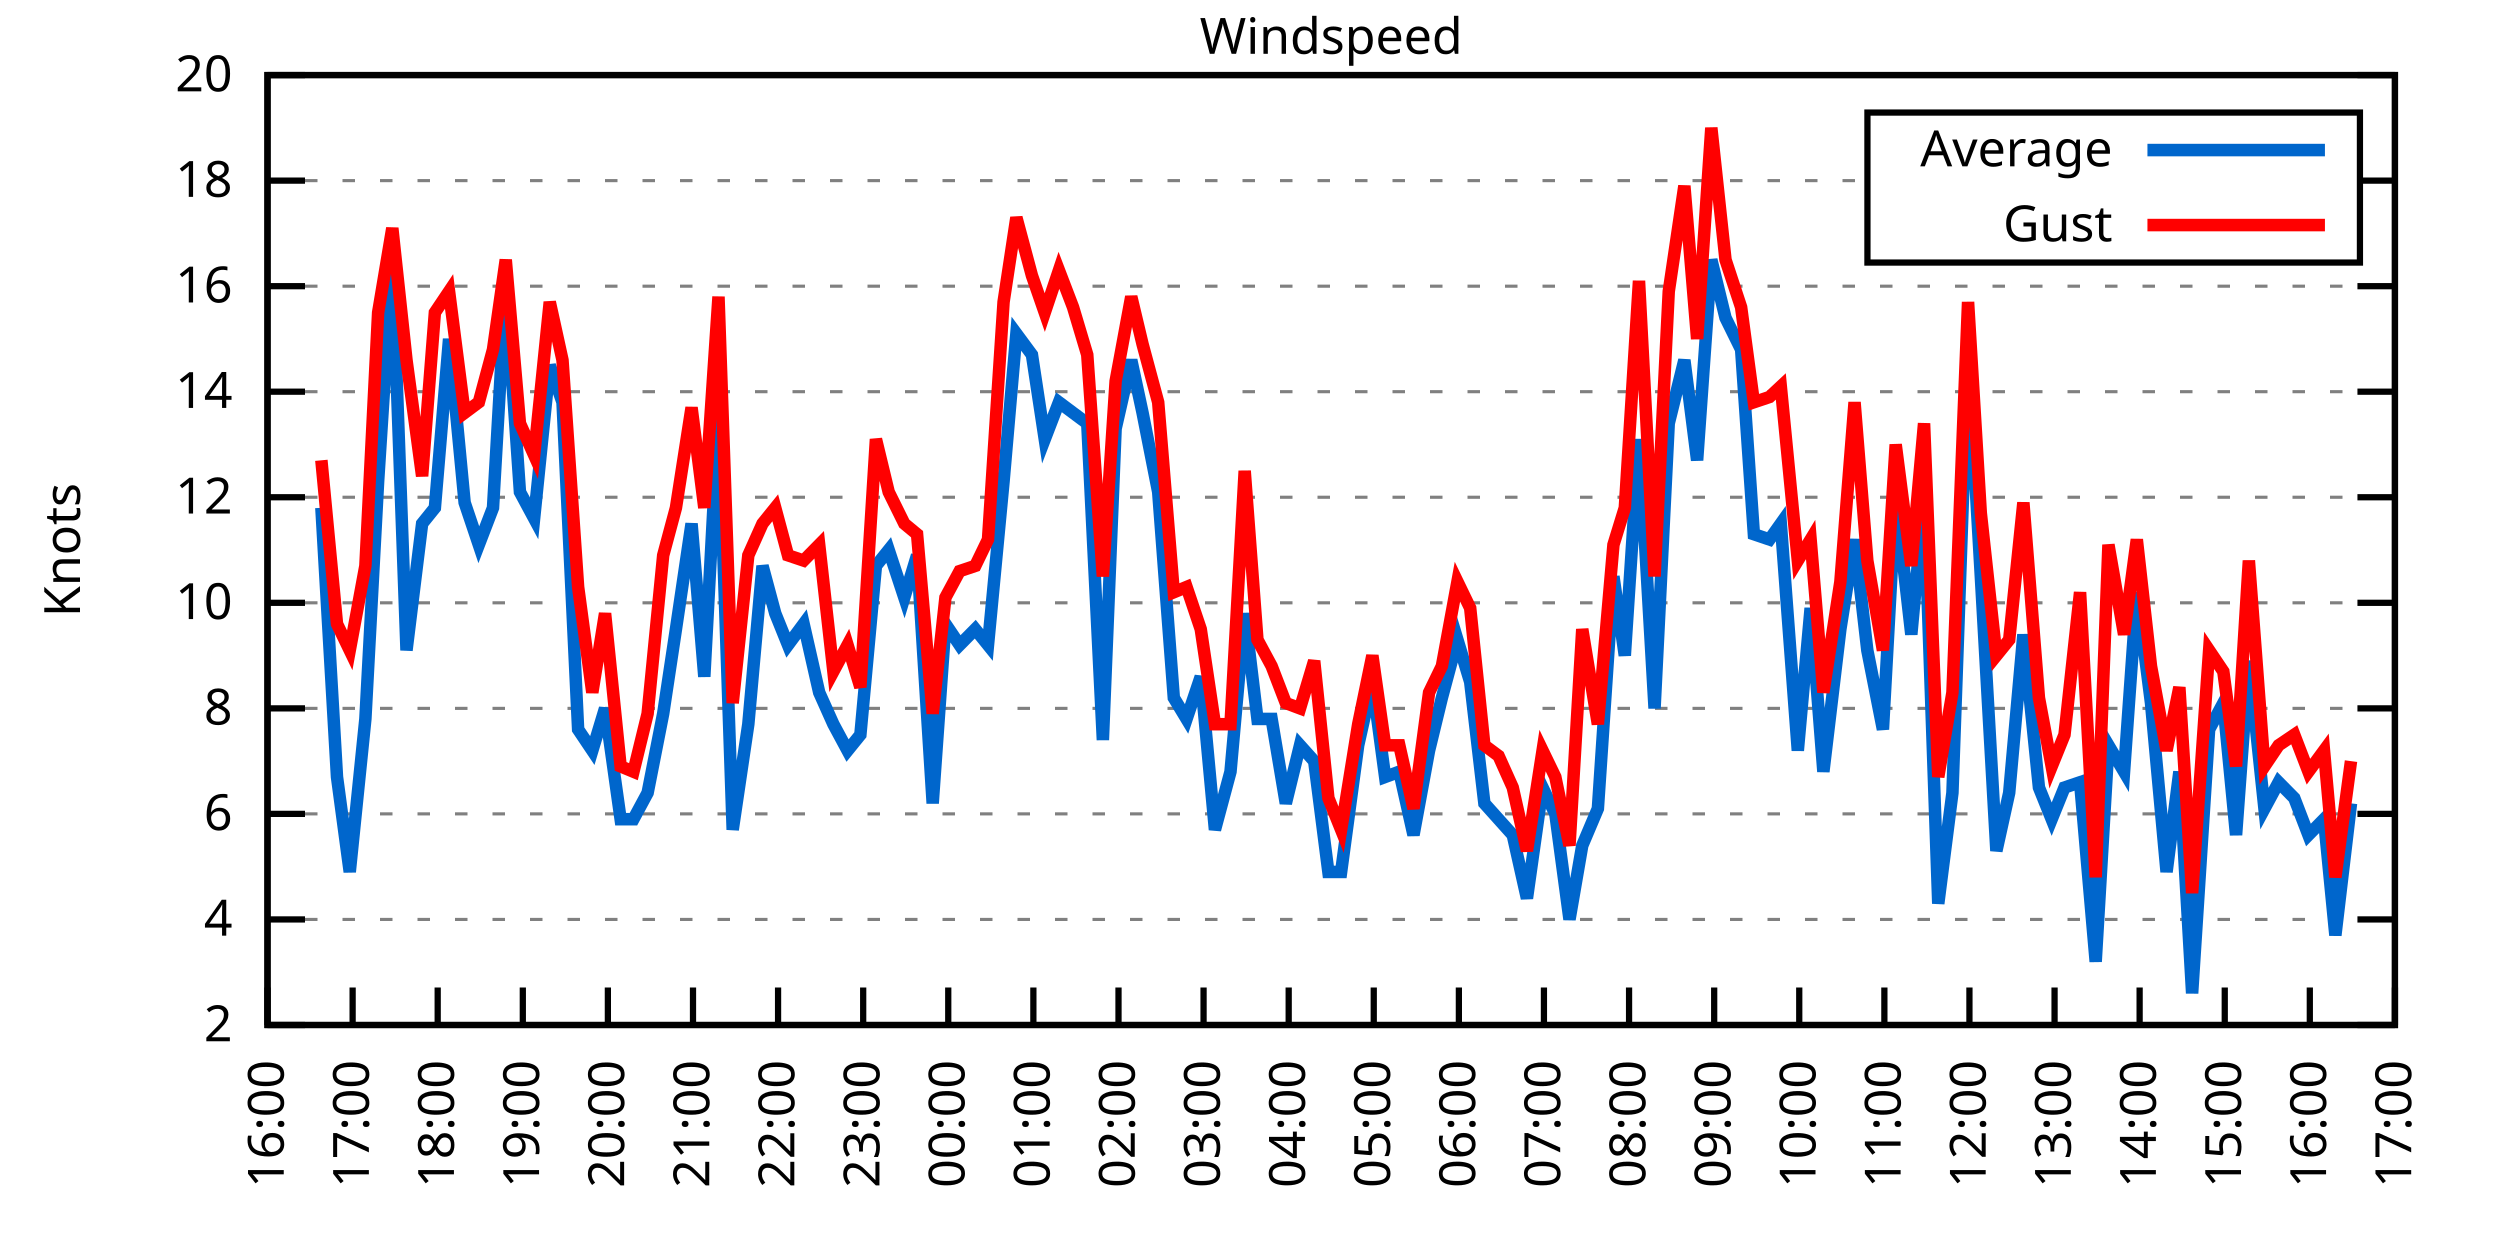
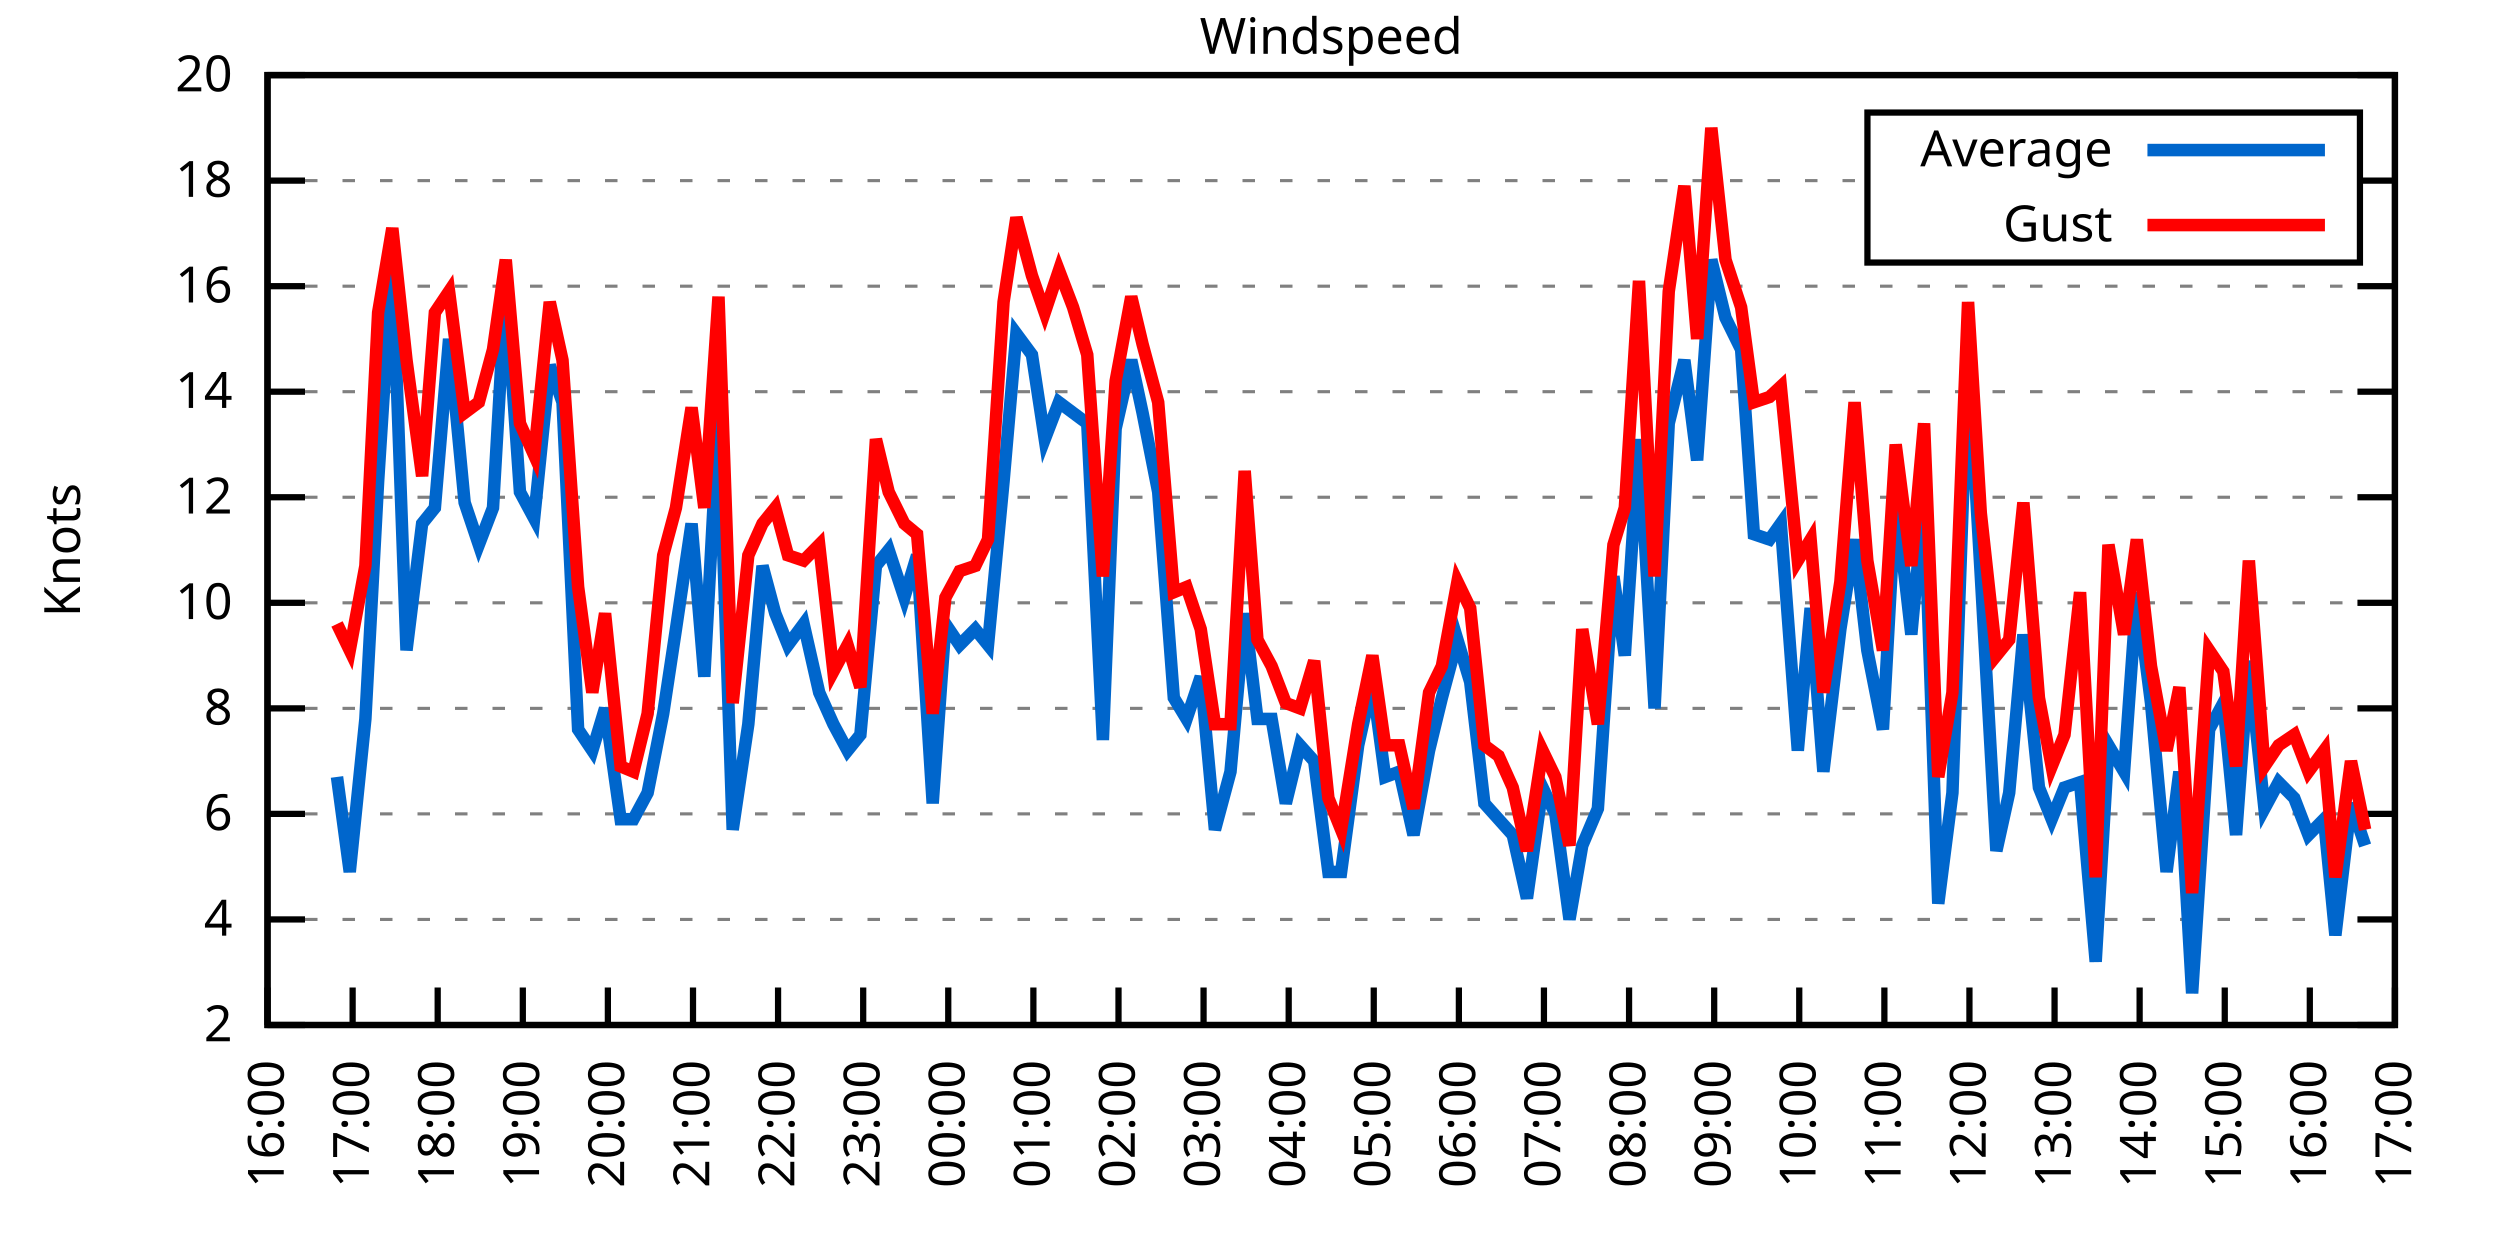
<svg xmlns="http://www.w3.org/2000/svg" xmlns:xlink="http://www.w3.org/1999/xlink" width="400" height="200" viewBox="0 0 400 200">
  <g id="gnuplot_canvas">
    <rect x="0" y="0" width="400" height="200" fill="none" />
    <defs>
      <circle id="gpDot" r="0.5" stroke-width="0.5" stroke="currentColor" />
      <path id="gpPt0" stroke-width="0.333" stroke="currentColor" d="M-1,0 h2 M0,-1 v2" />
      <path id="gpPt1" stroke-width="0.333" stroke="currentColor" d="M-1,-1 L1,1 M1,-1 L-1,1" />
      <path id="gpPt2" stroke-width="0.333" stroke="currentColor" d="M-1,0 L1,0 M0,-1 L0,1 M-1,-1 L1,1 M-1,1 L1,-1" />
      <rect id="gpPt3" stroke-width="0.333" stroke="currentColor" x="-1" y="-1" width="2" height="2" />
      <rect id="gpPt4" stroke-width="0.333" stroke="currentColor" fill="currentColor" x="-1" y="-1" width="2" height="2" />
      <circle id="gpPt5" stroke-width="0.333" stroke="currentColor" cx="0" cy="0" r="1" />
      <use xlink:href="#gpPt5" id="gpPt6" fill="currentColor" stroke="none" />
      <path id="gpPt7" stroke-width="0.333" stroke="currentColor" d="M0,-1.33 L-1.33,0.67 L1.33,0.67 z" />
      <use xlink:href="#gpPt7" id="gpPt8" fill="currentColor" stroke="none" />
      <use xlink:href="#gpPt7" id="gpPt9" stroke="currentColor" transform="rotate(180)" />
      <use xlink:href="#gpPt9" id="gpPt10" fill="currentColor" stroke="none" />
      <use xlink:href="#gpPt3" id="gpPt11" stroke="currentColor" transform="rotate(45)" />
      <use xlink:href="#gpPt11" id="gpPt12" fill="currentColor" stroke="none" />
      <path id="gpPt13" stroke-width="0.333" stroke="currentColor" d="M0,1.330 L1.265,0.411 L0.782,-1.067 L-0.782,-1.076 L-1.265,0.411 z" />
      <use xlink:href="#gpPt13" id="gpPt14" fill="currentColor" stroke="none" />
      <filter id="textbox" filterUnits="objectBoundingBox" x="0" y="0" height="1" width="1">
        <feFlood flood-color="white" flood-opacity="1" result="bgnd" />
        <feComposite in="SourceGraphic" in2="bgnd" operator="atop" />
      </filter>
      <filter id="greybox" filterUnits="objectBoundingBox" x="0" y="0" height="1" width="1">
        <feFlood flood-color="lightgrey" flood-opacity="1" result="grey" />
        <feComposite in="SourceGraphic" in2="grey" operator="atop" />
      </filter>
    </defs>
    <g fill="none" color="white" stroke="currentColor" stroke-width="1.00" stroke-linecap="butt" stroke-linejoin="miter">
</g>
    <g fill="none" color="black" stroke="currentColor" stroke-width="1.00" stroke-linecap="butt" stroke-linejoin="miter">
      <g stroke="none" shape-rendering="crispEdges">
        <polygon fill="rgb(255, 255, 255)" points="42.80,164.00 383.18,164.00 383.18,12.02 42.80,12.02 " />
      </g>
    </g>
    <g fill="none" color="black" stroke="currentColor" stroke-width="1.00" stroke-linecap="butt" stroke-linejoin="miter">
</g>
    <g fill="none" color="black" stroke="black" stroke-width="0.50" stroke-linecap="butt" stroke-linejoin="miter">
</g>
    <g fill="none" color="gray" stroke="currentColor" stroke-width="0.50" stroke-linecap="butt" stroke-linejoin="miter">
      <path stroke="gray" stroke-dasharray="2,4" class="gridline" d="M42.80,164.00 L383.19,164.00  " />
    </g>
    <g fill="none" color="gray" stroke="gray" stroke-width="1.00" stroke-linecap="butt" stroke-linejoin="miter">
</g>
    <g fill="none" color="black" stroke="currentColor" stroke-width="1.00" stroke-linecap="butt" stroke-linejoin="miter">
      <path stroke="black" d="M42.80,164.00 L48.80,164.00 M383.19,164.00 L377.19,164.00  " />
      <g transform="translate(37.20,166.60)" stroke="none" fill="black" font-family="Sans" font-size="8.00" text-anchor="end">
        <text>
          <tspan font-family="Sans"> 2</tspan>
        </text>
      </g>
    </g>
    <g fill="none" color="black" stroke="currentColor" stroke-width="1.00" stroke-linecap="butt" stroke-linejoin="miter">
</g>
    <g fill="none" color="black" stroke="black" stroke-width="0.50" stroke-linecap="butt" stroke-linejoin="miter">
</g>
    <g fill="none" color="gray" stroke="currentColor" stroke-width="0.50" stroke-linecap="butt" stroke-linejoin="miter">
      <path stroke="gray" stroke-dasharray="2,4" class="gridline" d="M42.80,147.11 L383.19,147.11  " />
    </g>
    <g fill="none" color="gray" stroke="gray" stroke-width="1.00" stroke-linecap="butt" stroke-linejoin="miter">
</g>
    <g fill="none" color="black" stroke="currentColor" stroke-width="1.00" stroke-linecap="butt" stroke-linejoin="miter">
      <path stroke="black" d="M42.80,147.11 L48.80,147.11 M383.19,147.11 L377.19,147.11  " />
      <g transform="translate(37.20,149.71)" stroke="none" fill="black" font-family="Sans" font-size="8.00" text-anchor="end">
        <text>
          <tspan font-family="Sans"> 4</tspan>
        </text>
      </g>
    </g>
    <g fill="none" color="black" stroke="currentColor" stroke-width="1.00" stroke-linecap="butt" stroke-linejoin="miter">
</g>
    <g fill="none" color="black" stroke="black" stroke-width="0.50" stroke-linecap="butt" stroke-linejoin="miter">
</g>
    <g fill="none" color="gray" stroke="currentColor" stroke-width="0.50" stroke-linecap="butt" stroke-linejoin="miter">
      <path stroke="gray" stroke-dasharray="2,4" class="gridline" d="M42.80,130.22 L383.19,130.22  " />
    </g>
    <g fill="none" color="gray" stroke="gray" stroke-width="1.00" stroke-linecap="butt" stroke-linejoin="miter">
</g>
    <g fill="none" color="black" stroke="currentColor" stroke-width="1.00" stroke-linecap="butt" stroke-linejoin="miter">
      <path stroke="black" d="M42.80,130.22 L48.80,130.22 M383.19,130.22 L377.19,130.22  " />
      <g transform="translate(37.20,132.82)" stroke="none" fill="black" font-family="Sans" font-size="8.00" text-anchor="end">
        <text>
          <tspan font-family="Sans"> 6</tspan>
        </text>
      </g>
    </g>
    <g fill="none" color="black" stroke="currentColor" stroke-width="1.00" stroke-linecap="butt" stroke-linejoin="miter">
</g>
    <g fill="none" color="black" stroke="black" stroke-width="0.50" stroke-linecap="butt" stroke-linejoin="miter">
</g>
    <g fill="none" color="gray" stroke="currentColor" stroke-width="0.50" stroke-linecap="butt" stroke-linejoin="miter">
      <path stroke="gray" stroke-dasharray="2,4" class="gridline" d="M42.80,113.34 L383.19,113.34  " />
    </g>
    <g fill="none" color="gray" stroke="gray" stroke-width="1.00" stroke-linecap="butt" stroke-linejoin="miter">
</g>
    <g fill="none" color="black" stroke="currentColor" stroke-width="1.00" stroke-linecap="butt" stroke-linejoin="miter">
      <path stroke="black" d="M42.80,113.34 L48.80,113.34 M383.19,113.34 L377.19,113.34  " />
      <g transform="translate(37.20,115.94)" stroke="none" fill="black" font-family="Sans" font-size="8.00" text-anchor="end">
        <text>
          <tspan font-family="Sans"> 8</tspan>
        </text>
      </g>
    </g>
    <g fill="none" color="black" stroke="currentColor" stroke-width="1.00" stroke-linecap="butt" stroke-linejoin="miter">
</g>
    <g fill="none" color="black" stroke="black" stroke-width="0.50" stroke-linecap="butt" stroke-linejoin="miter">
</g>
    <g fill="none" color="gray" stroke="currentColor" stroke-width="0.50" stroke-linecap="butt" stroke-linejoin="miter">
      <path stroke="gray" stroke-dasharray="2,4" class="gridline" d="M42.80,96.45 L383.19,96.45  " />
    </g>
    <g fill="none" color="gray" stroke="gray" stroke-width="1.00" stroke-linecap="butt" stroke-linejoin="miter">
</g>
    <g fill="none" color="black" stroke="currentColor" stroke-width="1.00" stroke-linecap="butt" stroke-linejoin="miter">
      <path stroke="black" d="M42.80,96.45 L48.80,96.45 M383.19,96.45 L377.19,96.45  " />
      <g transform="translate(37.20,99.05)" stroke="none" fill="black" font-family="Sans" font-size="8.00" text-anchor="end">
        <text>
          <tspan font-family="Sans"> 10</tspan>
        </text>
      </g>
    </g>
    <g fill="none" color="black" stroke="currentColor" stroke-width="1.00" stroke-linecap="butt" stroke-linejoin="miter">
</g>
    <g fill="none" color="black" stroke="black" stroke-width="0.50" stroke-linecap="butt" stroke-linejoin="miter">
</g>
    <g fill="none" color="gray" stroke="currentColor" stroke-width="0.50" stroke-linecap="butt" stroke-linejoin="miter">
      <path stroke="gray" stroke-dasharray="2,4" class="gridline" d="M42.80,79.56 L383.19,79.56  " />
    </g>
    <g fill="none" color="gray" stroke="gray" stroke-width="1.00" stroke-linecap="butt" stroke-linejoin="miter">
</g>
    <g fill="none" color="black" stroke="currentColor" stroke-width="1.00" stroke-linecap="butt" stroke-linejoin="miter">
      <path stroke="black" d="M42.80,79.56 L48.80,79.56 M383.19,79.56 L377.19,79.56  " />
      <g transform="translate(37.20,82.16)" stroke="none" fill="black" font-family="Sans" font-size="8.00" text-anchor="end">
        <text>
          <tspan font-family="Sans"> 12</tspan>
        </text>
      </g>
    </g>
    <g fill="none" color="black" stroke="currentColor" stroke-width="1.00" stroke-linecap="butt" stroke-linejoin="miter">
</g>
    <g fill="none" color="black" stroke="black" stroke-width="0.50" stroke-linecap="butt" stroke-linejoin="miter">
</g>
    <g fill="none" color="gray" stroke="currentColor" stroke-width="0.50" stroke-linecap="butt" stroke-linejoin="miter">
      <path stroke="gray" stroke-dasharray="2,4" class="gridline" d="M42.80,62.67 L383.19,62.67  " />
    </g>
    <g fill="none" color="gray" stroke="gray" stroke-width="1.00" stroke-linecap="butt" stroke-linejoin="miter">
</g>
    <g fill="none" color="black" stroke="currentColor" stroke-width="1.00" stroke-linecap="butt" stroke-linejoin="miter">
      <path stroke="black" d="M42.80,62.67 L48.80,62.67 M383.19,62.67 L377.19,62.67  " />
      <g transform="translate(37.20,65.27)" stroke="none" fill="black" font-family="Sans" font-size="8.00" text-anchor="end">
        <text>
          <tspan font-family="Sans"> 14</tspan>
        </text>
      </g>
    </g>
    <g fill="none" color="black" stroke="currentColor" stroke-width="1.00" stroke-linecap="butt" stroke-linejoin="miter">
</g>
    <g fill="none" color="black" stroke="black" stroke-width="0.50" stroke-linecap="butt" stroke-linejoin="miter">
</g>
    <g fill="none" color="gray" stroke="currentColor" stroke-width="0.50" stroke-linecap="butt" stroke-linejoin="miter">
      <path stroke="gray" stroke-dasharray="2,4" class="gridline" d="M42.80,45.79 L383.19,45.79  " />
    </g>
    <g fill="none" color="gray" stroke="gray" stroke-width="1.00" stroke-linecap="butt" stroke-linejoin="miter">
</g>
    <g fill="none" color="black" stroke="currentColor" stroke-width="1.00" stroke-linecap="butt" stroke-linejoin="miter">
      <path stroke="black" d="M42.80,45.79 L48.80,45.79 M383.19,45.79 L377.19,45.79  " />
      <g transform="translate(37.20,48.39)" stroke="none" fill="black" font-family="Sans" font-size="8.00" text-anchor="end">
        <text>
          <tspan font-family="Sans"> 16</tspan>
        </text>
      </g>
    </g>
    <g fill="none" color="black" stroke="currentColor" stroke-width="1.00" stroke-linecap="butt" stroke-linejoin="miter">
</g>
    <g fill="none" color="black" stroke="black" stroke-width="0.50" stroke-linecap="butt" stroke-linejoin="miter">
</g>
    <g fill="none" color="gray" stroke="currentColor" stroke-width="0.50" stroke-linecap="butt" stroke-linejoin="miter">
      <path stroke="gray" stroke-dasharray="2,4" class="gridline" d="M42.80,28.90 L298.79,28.90 M377.59,28.90 L383.19,28.90  " />
    </g>
    <g fill="none" color="gray" stroke="gray" stroke-width="1.00" stroke-linecap="butt" stroke-linejoin="miter">
</g>
    <g fill="none" color="black" stroke="currentColor" stroke-width="1.00" stroke-linecap="butt" stroke-linejoin="miter">
      <path stroke="black" d="M42.80,28.90 L48.80,28.90 M383.19,28.90 L377.19,28.90  " />
      <g transform="translate(37.20,31.50)" stroke="none" fill="black" font-family="Sans" font-size="8.00" text-anchor="end">
        <text>
          <tspan font-family="Sans"> 18</tspan>
        </text>
      </g>
    </g>
    <g fill="none" color="black" stroke="currentColor" stroke-width="1.00" stroke-linecap="butt" stroke-linejoin="miter">
</g>
    <g fill="none" color="black" stroke="black" stroke-width="0.50" stroke-linecap="butt" stroke-linejoin="miter">
</g>
    <g fill="none" color="gray" stroke="currentColor" stroke-width="0.50" stroke-linecap="butt" stroke-linejoin="miter">
      <path stroke="gray" stroke-dasharray="2,4" class="gridline" d="M42.80,12.01 L383.19,12.01  " />
    </g>
    <g fill="none" color="gray" stroke="gray" stroke-width="1.00" stroke-linecap="butt" stroke-linejoin="miter">
</g>
    <g fill="none" color="black" stroke="currentColor" stroke-width="1.00" stroke-linecap="butt" stroke-linejoin="miter">
      <path stroke="black" d="M42.80,12.01 L48.80,12.01 M383.19,12.01 L377.19,12.01  " />
      <g transform="translate(37.20,14.61)" stroke="none" fill="black" font-family="Sans" font-size="8.00" text-anchor="end">
        <text>
          <tspan font-family="Sans"> 20</tspan>
        </text>
      </g>
    </g>
    <g fill="none" color="black" stroke="currentColor" stroke-width="1.00" stroke-linecap="butt" stroke-linejoin="miter">
      <path stroke="black" d="M42.80,164.00 L42.80,158.00  " />
      <g transform="translate(45.40,169.60) rotate(270.00)" stroke="none" fill="black" font-family="Sans" font-size="8.00" text-anchor="end">
        <text>
          <tspan font-family="Sans">16:00</tspan>
        </text>
      </g>
    </g>
    <g fill="none" color="black" stroke="currentColor" stroke-width="1.00" stroke-linecap="butt" stroke-linejoin="miter">
      <path stroke="black" d="M56.42,164.00 L56.42,158.00  " />
      <g transform="translate(59.02,169.60) rotate(270.00)" stroke="none" fill="black" font-family="Sans" font-size="8.00" text-anchor="end">
        <text>
          <tspan font-family="Sans">17:00</tspan>
        </text>
      </g>
    </g>
    <g fill="none" color="black" stroke="currentColor" stroke-width="1.00" stroke-linecap="butt" stroke-linejoin="miter">
      <path stroke="black" d="M70.03,164.00 L70.03,158.00  " />
      <g transform="translate(72.63,169.60) rotate(270.00)" stroke="none" fill="black" font-family="Sans" font-size="8.00" text-anchor="end">
        <text>
          <tspan font-family="Sans">18:00</tspan>
        </text>
      </g>
    </g>
    <g fill="none" color="black" stroke="currentColor" stroke-width="1.00" stroke-linecap="butt" stroke-linejoin="miter">
      <path stroke="black" d="M83.65,164.00 L83.65,158.00  " />
      <g transform="translate(86.25,169.60) rotate(270.00)" stroke="none" fill="black" font-family="Sans" font-size="8.00" text-anchor="end">
        <text>
          <tspan font-family="Sans">19:00</tspan>
        </text>
      </g>
    </g>
    <g fill="none" color="black" stroke="currentColor" stroke-width="1.00" stroke-linecap="butt" stroke-linejoin="miter">
      <path stroke="black" d="M97.26,164.00 L97.26,158.00  " />
      <g transform="translate(99.86,169.60) rotate(270.00)" stroke="none" fill="black" font-family="Sans" font-size="8.00" text-anchor="end">
        <text>
          <tspan font-family="Sans">20:00</tspan>
        </text>
      </g>
    </g>
    <g fill="none" color="black" stroke="currentColor" stroke-width="1.00" stroke-linecap="butt" stroke-linejoin="miter">
      <path stroke="black" d="M110.88,164.00 L110.88,158.00  " />
      <g transform="translate(113.48,169.60) rotate(270.00)" stroke="none" fill="black" font-family="Sans" font-size="8.00" text-anchor="end">
        <text>
          <tspan font-family="Sans">21:00</tspan>
        </text>
      </g>
    </g>
    <g fill="none" color="black" stroke="currentColor" stroke-width="1.00" stroke-linecap="butt" stroke-linejoin="miter">
      <path stroke="black" d="M124.49,164.00 L124.49,158.00  " />
      <g transform="translate(127.09,169.60) rotate(270.00)" stroke="none" fill="black" font-family="Sans" font-size="8.00" text-anchor="end">
        <text>
          <tspan font-family="Sans">22:00</tspan>
        </text>
      </g>
    </g>
    <g fill="none" color="black" stroke="currentColor" stroke-width="1.00" stroke-linecap="butt" stroke-linejoin="miter">
      <path stroke="black" d="M138.11,164.00 L138.11,158.00  " />
      <g transform="translate(140.71,169.60) rotate(270.00)" stroke="none" fill="black" font-family="Sans" font-size="8.00" text-anchor="end">
        <text>
          <tspan font-family="Sans">23:00</tspan>
        </text>
      </g>
    </g>
    <g fill="none" color="black" stroke="currentColor" stroke-width="1.00" stroke-linecap="butt" stroke-linejoin="miter">
      <path stroke="black" d="M151.72,164.00 L151.72,158.00  " />
      <g transform="translate(154.32,169.60) rotate(270.00)" stroke="none" fill="black" font-family="Sans" font-size="8.00" text-anchor="end">
        <text>
          <tspan font-family="Sans">00:00</tspan>
        </text>
      </g>
    </g>
    <g fill="none" color="black" stroke="currentColor" stroke-width="1.00" stroke-linecap="butt" stroke-linejoin="miter">
      <path stroke="black" d="M165.34,164.00 L165.34,158.00  " />
      <g transform="translate(167.94,169.60) rotate(270.00)" stroke="none" fill="black" font-family="Sans" font-size="8.00" text-anchor="end">
        <text>
          <tspan font-family="Sans">01:00</tspan>
        </text>
      </g>
    </g>
    <g fill="none" color="black" stroke="currentColor" stroke-width="1.00" stroke-linecap="butt" stroke-linejoin="miter">
      <path stroke="black" d="M178.96,164.00 L178.96,158.00  " />
      <g transform="translate(181.56,169.60) rotate(270.00)" stroke="none" fill="black" font-family="Sans" font-size="8.00" text-anchor="end">
        <text>
          <tspan font-family="Sans">02:00</tspan>
        </text>
      </g>
    </g>
    <g fill="none" color="black" stroke="currentColor" stroke-width="1.00" stroke-linecap="butt" stroke-linejoin="miter">
      <path stroke="black" d="M192.57,164.00 L192.57,158.00  " />
      <g transform="translate(195.17,169.60) rotate(270.00)" stroke="none" fill="black" font-family="Sans" font-size="8.00" text-anchor="end">
        <text>
          <tspan font-family="Sans">03:00</tspan>
        </text>
      </g>
    </g>
    <g fill="none" color="black" stroke="currentColor" stroke-width="1.00" stroke-linecap="butt" stroke-linejoin="miter">
      <path stroke="black" d="M206.19,164.00 L206.19,158.00  " />
      <g transform="translate(208.79,169.60) rotate(270.00)" stroke="none" fill="black" font-family="Sans" font-size="8.00" text-anchor="end">
        <text>
          <tspan font-family="Sans">04:00</tspan>
        </text>
      </g>
    </g>
    <g fill="none" color="black" stroke="currentColor" stroke-width="1.00" stroke-linecap="butt" stroke-linejoin="miter">
      <path stroke="black" d="M219.80,164.00 L219.80,158.00  " />
      <g transform="translate(222.40,169.60) rotate(270.00)" stroke="none" fill="black" font-family="Sans" font-size="8.00" text-anchor="end">
        <text>
          <tspan font-family="Sans">05:00</tspan>
        </text>
      </g>
    </g>
    <g fill="none" color="black" stroke="currentColor" stroke-width="1.00" stroke-linecap="butt" stroke-linejoin="miter">
      <path stroke="black" d="M233.42,164.00 L233.42,158.00  " />
      <g transform="translate(236.02,169.60) rotate(270.00)" stroke="none" fill="black" font-family="Sans" font-size="8.00" text-anchor="end">
        <text>
          <tspan font-family="Sans">06:00</tspan>
        </text>
      </g>
    </g>
    <g fill="none" color="black" stroke="currentColor" stroke-width="1.00" stroke-linecap="butt" stroke-linejoin="miter">
      <path stroke="black" d="M247.03,164.00 L247.03,158.00  " />
      <g transform="translate(249.63,169.60) rotate(270.00)" stroke="none" fill="black" font-family="Sans" font-size="8.00" text-anchor="end">
        <text>
          <tspan font-family="Sans">07:00</tspan>
        </text>
      </g>
    </g>
    <g fill="none" color="black" stroke="currentColor" stroke-width="1.00" stroke-linecap="butt" stroke-linejoin="miter">
      <path stroke="black" d="M260.65,164.00 L260.65,158.00  " />
      <g transform="translate(263.25,169.60) rotate(270.00)" stroke="none" fill="black" font-family="Sans" font-size="8.00" text-anchor="end">
        <text>
          <tspan font-family="Sans">08:00</tspan>
        </text>
      </g>
    </g>
    <g fill="none" color="black" stroke="currentColor" stroke-width="1.00" stroke-linecap="butt" stroke-linejoin="miter">
      <path stroke="black" d="M274.27,164.00 L274.27,158.00  " />
      <g transform="translate(276.87,169.60) rotate(270.00)" stroke="none" fill="black" font-family="Sans" font-size="8.00" text-anchor="end">
        <text>
          <tspan font-family="Sans">09:00</tspan>
        </text>
      </g>
    </g>
    <g fill="none" color="black" stroke="currentColor" stroke-width="1.00" stroke-linecap="butt" stroke-linejoin="miter">
      <path stroke="black" d="M287.88,164.00 L287.88,158.00  " />
      <g transform="translate(290.48,169.60) rotate(270.00)" stroke="none" fill="black" font-family="Sans" font-size="8.00" text-anchor="end">
        <text>
          <tspan font-family="Sans">10:00</tspan>
        </text>
      </g>
    </g>
    <g fill="none" color="black" stroke="currentColor" stroke-width="1.00" stroke-linecap="butt" stroke-linejoin="miter">
      <path stroke="black" d="M301.50,164.00 L301.50,158.00  " />
      <g transform="translate(304.10,169.60) rotate(270.00)" stroke="none" fill="black" font-family="Sans" font-size="8.00" text-anchor="end">
        <text>
          <tspan font-family="Sans">11:00</tspan>
        </text>
      </g>
    </g>
    <g fill="none" color="black" stroke="currentColor" stroke-width="1.00" stroke-linecap="butt" stroke-linejoin="miter">
      <path stroke="black" d="M315.11,164.00 L315.11,158.00  " />
      <g transform="translate(317.71,169.60) rotate(270.00)" stroke="none" fill="black" font-family="Sans" font-size="8.00" text-anchor="end">
        <text>
          <tspan font-family="Sans">12:00</tspan>
        </text>
      </g>
    </g>
    <g fill="none" color="black" stroke="currentColor" stroke-width="1.00" stroke-linecap="butt" stroke-linejoin="miter">
      <path stroke="black" d="M328.73,164.00 L328.73,158.00  " />
      <g transform="translate(331.33,169.60) rotate(270.00)" stroke="none" fill="black" font-family="Sans" font-size="8.00" text-anchor="end">
        <text>
          <tspan font-family="Sans">13:00</tspan>
        </text>
      </g>
    </g>
    <g fill="none" color="black" stroke="currentColor" stroke-width="1.00" stroke-linecap="butt" stroke-linejoin="miter">
      <path stroke="black" d="M342.34,164.00 L342.34,158.00  " />
      <g transform="translate(344.94,169.60) rotate(270.00)" stroke="none" fill="black" font-family="Sans" font-size="8.00" text-anchor="end">
        <text>
          <tspan font-family="Sans">14:00</tspan>
        </text>
      </g>
    </g>
    <g fill="none" color="black" stroke="currentColor" stroke-width="1.00" stroke-linecap="butt" stroke-linejoin="miter">
      <path stroke="black" d="M355.96,164.00 L355.96,158.00  " />
      <g transform="translate(358.56,169.60) rotate(270.00)" stroke="none" fill="black" font-family="Sans" font-size="8.00" text-anchor="end">
        <text>
          <tspan font-family="Sans">15:00</tspan>
        </text>
      </g>
    </g>
    <g fill="none" color="black" stroke="currentColor" stroke-width="1.00" stroke-linecap="butt" stroke-linejoin="miter">
      <path stroke="black" d="M369.57,164.00 L369.57,158.00  " />
      <g transform="translate(372.17,169.60) rotate(270.00)" stroke="none" fill="black" font-family="Sans" font-size="8.00" text-anchor="end">
        <text>
          <tspan font-family="Sans">16:00</tspan>
        </text>
      </g>
    </g>
    <g fill="none" color="black" stroke="currentColor" stroke-width="1.00" stroke-linecap="butt" stroke-linejoin="miter">
      <path stroke="black" d="M383.19,164.00 L383.19,158.00  " />
      <g transform="translate(385.79,169.60) rotate(270.00)" stroke="none" fill="black" font-family="Sans" font-size="8.00" text-anchor="end">
        <text>
          <tspan font-family="Sans">17:00</tspan>
        </text>
      </g>
    </g>
    <g fill="none" color="black" stroke="currentColor" stroke-width="1.00" stroke-linecap="butt" stroke-linejoin="miter">
</g>
    <g fill="none" color="black" stroke="currentColor" stroke-width="1.00" stroke-linecap="butt" stroke-linejoin="miter">
      <path stroke="black" d="M42.80,12.01 L42.80,164.00 L383.19,164.00 L383.19,12.01 L42.80,12.01 Z  " />
    </g>
    <g fill="none" color="black" stroke="currentColor" stroke-width="1.00" stroke-linecap="butt" stroke-linejoin="miter">
</g>
    <g fill="none" color="black" stroke="currentColor" stroke-width="1.00" stroke-linecap="butt" stroke-linejoin="miter">
      <path stroke="black" d="M298.79,42.01 L298.79,18.01 L377.59,18.01 L377.59,42.01 L298.79,42.01 Z  " />
    </g>
    <g id="Windspeed_plot_1">
      <g fill="none" color="white" stroke="black" stroke-width="2.00" stroke-linecap="butt" stroke-linejoin="miter">
</g>
      <g fill="none" color="black" stroke="currentColor" stroke-width="2.00" stroke-linecap="butt" stroke-linejoin="miter">
        <g transform="translate(337.99,26.61)" stroke="none" fill="black" font-family="Sans" font-size="8.00" text-anchor="end">
          <text>
            <tspan font-family="Sans">Average</tspan>
          </text>
        </g>
      </g>
      <g fill="none" color="black" stroke="currentColor" stroke-width="2.00" stroke-linecap="butt" stroke-linejoin="miter">
-         <path stroke="rgb(  0, 102, 204)" d="M343.59,24.01 L371.99,24.01 M51.42,81.25 L53.92,124.31 L55.96,139.51 L58.46,115.03 L60.50,77.03 L62.77,41.56   L65.04,104.05 L67.54,83.78 L69.58,81.25 L71.85,54.23 L74.34,80.41 L76.61,87.16 L78.88,81.25 L80.92,45.79   L83.19,78.72 L85.46,82.94 L87.96,58.45 L90.00,64.36 L92.50,116.71 L94.77,120.09 L96.81,113.34 L99.30,131.07   L101.35,131.07 L103.62,126.85 L106.11,114.18 L108.15,100.67 L110.65,83.78 L112.69,108.27 L114.96,66.05 L117.23,132.76   L119.73,115.87 L122.00,90.54 L124.04,98.14 L126.08,103.20 L128.58,99.83 L131.07,110.80 L133.34,115.87 L135.61,120.09   L137.66,117.56 L140.15,90.54 L142.19,88.00 L144.69,95.60 L146.73,88.85 L149.23,128.54 L151.27,99.83 L153.54,103.20   L156.04,100.67 L158.08,103.20 L160.57,77.03 L162.62,53.39 L165.11,56.76 L167.16,70.27 L169.43,64.36 L171.69,66.05   L173.96,67.74 L176.46,118.40 L178.50,68.58 L181.00,57.61 L182.81,66.05 L185.31,78.72 L187.81,111.65 L189.85,115.03   L192.12,108.27 L194.39,132.76 L196.88,123.47 L199.15,98.14 L201.19,115.03 L203.46,115.03 L205.73,128.54 L208.00,119.25   L210.27,121.78 L212.54,139.51 L214.58,139.51 L217.31,119.25 L219.58,109.11 L221.62,124.31 L223.89,123.47 L226.16,133.60   L228.65,120.09 L230.70,111.65 L233.19,102.36 L235.23,109.11 L237.50,128.54 L239.77,131.07 L242.04,133.60 L244.31,143.73   L246.81,126.00 L248.85,130.22 L251.12,147.11 L253.16,135.29 L255.66,129.38 L258.15,92.23 L259.97,104.89 L262.24,70.27   L264.73,113.34 L267.00,67.74 L269.50,57.61 L271.54,73.65 L273.81,41.56 L276.08,50.85 L278.58,55.92 L280.62,85.47   L283.12,86.32 L284.93,83.78 L287.65,120.09 L289.70,97.29 L291.74,123.47 L294.46,100.67 L296.73,86.32 L298.77,104.05   L301.27,116.71 L303.31,79.56 L305.81,101.52 L307.85,79.56 L310.12,144.58 L312.39,126.85 L314.89,56.76 L316.93,92.23   L319.42,136.14 L321.47,126.85 L323.74,101.52 L326.23,126.00 L328.27,131.07 L330.32,126.00 L332.81,125.16 L335.31,153.87   L337.35,119.25 L339.85,123.47 L341.89,94.76 L344.16,112.49 L346.65,139.51 L348.70,123.47 L350.74,158.93 L353.46,116.71   L355.73,112.49 L357.77,133.60 L359.82,105.74 L362.31,129.38 L364.58,125.16 L367.08,127.69 L369.35,133.60 L371.84,131.07   L373.66,149.65 L376.16,128.54  " />
+         <path stroke="rgb(  0, 102, 204)" d="M343.59,24.01 L371.99,24.01 M53.92,124.31 L55.96,139.51 L58.46,115.03 L60.50,77.03 L62.77,41.56 L65.04,104.05   L67.54,83.78 L69.58,81.25 L71.85,54.23 L74.34,80.41 L76.61,87.16 L78.88,81.25 L80.92,45.79 L83.19,78.72   L85.46,82.94 L87.96,58.45 L90.00,64.36 L92.50,116.71 L94.77,120.09 L96.81,113.34 L99.30,131.07 L101.35,131.07   L103.62,126.85 L106.11,114.18 L108.15,100.67 L110.65,83.78 L112.69,108.27 L114.96,66.05 L117.23,132.76 L119.73,115.87   L122.00,90.54 L124.04,98.14 L126.08,103.20 L128.58,99.83 L131.07,110.80 L133.34,115.87 L135.61,120.09 L137.66,117.56   L140.15,90.54 L142.19,88.00 L144.69,95.60 L146.73,88.85 L149.23,128.54 L151.27,99.83 L153.54,103.20 L156.04,100.67   L158.08,103.20 L160.57,77.03 L162.62,53.39 L165.11,56.76 L167.16,70.27 L169.43,64.36 L171.69,66.05 L173.96,67.74   L176.46,118.40 L178.50,68.58 L181.00,57.61 L182.81,66.05 L185.31,78.72 L187.81,111.65 L189.85,115.03 L192.12,108.27   L194.39,132.76 L196.88,123.47 L199.15,98.14 L201.19,115.03 L203.46,115.03 L205.73,128.54 L208.00,119.25 L210.27,121.78   L212.54,139.51 L214.58,139.51 L217.31,119.25 L219.58,109.11 L221.62,124.31 L223.89,123.47 L226.16,133.60 L228.65,120.09   L230.70,111.65 L233.19,102.36 L235.23,109.11 L237.50,128.54 L239.77,131.07 L242.04,133.60 L244.31,143.73 L246.81,126.00   L248.85,130.22 L251.12,147.11 L253.16,135.29 L255.66,129.38 L258.15,92.23 L259.97,104.89 L262.24,70.27 L264.73,113.34   L267.00,67.74 L269.50,57.61 L271.54,73.65 L273.81,41.56 L276.08,50.85 L278.58,55.92 L280.62,85.47 L283.12,86.32   L284.93,83.78 L287.65,120.09 L289.70,97.29 L291.74,123.47 L294.46,100.67 L296.73,86.32 L298.77,104.05 L301.27,116.71   L303.31,79.56 L305.81,101.52 L307.85,79.56 L310.12,144.58 L312.39,126.85 L314.89,56.76 L316.93,92.23 L319.42,136.14   L321.47,126.85 L323.74,101.52 L326.23,126.00 L328.27,131.07 L330.32,126.00 L332.81,125.16 L335.31,153.87 L337.35,119.25   L339.85,123.47 L341.89,94.76 L344.16,112.49 L346.65,139.51 L348.70,123.47 L350.74,158.93 L353.46,116.71 L355.73,112.49   L357.77,133.60 L359.82,105.74 L362.31,129.38 L364.58,125.16 L367.08,127.69 L369.35,133.60 L371.84,131.07 L373.66,149.65   L376.16,128.54 L378.42,135.29  " />
      </g>
    </g>
    <g id="Windspeed_plot_2">
      <g fill="none" color="black" stroke="currentColor" stroke-width="2.00" stroke-linecap="butt" stroke-linejoin="miter">
        <g transform="translate(337.99,38.61)" stroke="none" fill="black" font-family="Sans" font-size="8.00" text-anchor="end">
          <text>
            <tspan font-family="Sans">Gust</tspan>
          </text>
        </g>
      </g>
      <g fill="none" color="black" stroke="currentColor" stroke-width="2.00" stroke-linecap="butt" stroke-linejoin="miter">
-         <path stroke="rgb(255,   0,   0)" d="M343.59,36.01 L371.99,36.01 M51.42,73.65 L53.92,99.83 L55.96,104.05 L58.46,90.54 L60.50,50.01 L62.77,36.50   L65.04,57.61 L67.54,76.18 L69.58,50.01 L71.85,46.63 L74.34,66.05 L76.61,64.36 L78.88,55.92 L80.92,41.56   L83.19,67.74 L85.46,72.81 L87.96,48.32 L90.00,57.61 L92.50,93.92 L94.77,110.80 L96.81,98.14 L99.30,122.62   L101.35,123.47 L103.62,114.18 L106.11,88.85 L108.15,81.25 L110.65,65.21 L112.69,81.25 L114.96,47.47 L117.23,112.49   L119.73,88.85 L122.00,83.78 L124.04,81.25 L126.08,88.85 L128.58,89.69 L131.07,87.16 L133.34,107.43 L135.61,103.20   L137.66,109.96 L140.15,70.27 L142.19,78.72 L144.69,83.78 L146.73,85.47 L149.23,114.18 L151.27,95.60 L153.54,91.38   L156.04,90.54 L158.08,86.32 L160.57,48.32 L162.62,34.81 L165.11,44.10 L167.16,50.01 L169.43,43.25 L171.69,49.16   L173.96,56.76 L176.46,92.23 L178.50,60.98 L181.00,47.47 L182.81,55.07 L185.31,64.36 L187.81,94.76 L189.85,93.92   L192.12,100.67 L194.39,115.87 L196.88,115.87 L199.15,75.34 L201.19,102.36 L203.46,106.58 L205.73,112.49 L208.00,113.34   L210.27,105.74 L212.54,127.69 L214.58,132.76 L217.31,115.87 L219.58,104.89 L221.62,119.25 L223.89,119.25 L226.16,129.38   L228.65,110.80 L230.70,106.58 L233.19,93.07 L235.23,97.29 L237.50,119.25 L239.77,120.94 L242.04,126.00 L244.31,136.14   L246.81,120.09 L248.85,124.31 L251.12,135.29 L253.16,100.67 L255.66,115.87 L258.15,87.16 L259.97,81.25 L262.24,44.94   L264.73,92.23 L267.00,46.63 L269.50,29.74 L271.54,54.23 L273.81,20.45 L276.08,41.56 L278.58,49.16 L280.62,64.36   L283.12,63.52 L284.93,61.83 L287.65,89.69 L289.70,86.32 L291.74,110.80 L294.46,93.07 L296.73,64.36 L298.77,89.69   L301.27,104.05 L303.31,71.12 L305.81,90.54 L307.85,67.74 L310.12,124.31 L312.39,110.80 L314.89,48.32 L316.93,82.09   L319.42,104.89 L321.47,102.36 L323.74,80.41 L326.23,111.65 L328.27,122.62 L330.32,117.56 L332.81,94.76 L335.31,140.36   L337.35,87.16 L339.85,101.52 L341.89,86.32 L344.16,106.58 L346.65,120.09 L348.70,109.96 L350.74,142.89 L353.46,104.05   L355.73,107.43 L357.77,122.62 L359.82,89.69 L362.31,122.62 L364.58,119.25 L367.08,117.56 L369.35,123.47 L371.84,120.09   L373.66,140.36 L376.16,121.78  " />
+         <path stroke="rgb(255,   0,   0)" d="M343.59,36.01 L371.99,36.01 M53.92,99.83 L55.96,104.05 L58.46,90.54 L60.50,50.01 L62.77,36.50 L65.04,57.61   L67.54,76.18 L69.58,50.01 L71.85,46.63 L74.34,66.05 L76.61,64.36 L78.88,55.92 L80.92,41.56 L83.19,67.74   L85.46,72.81 L87.96,48.32 L90.00,57.61 L92.50,93.92 L94.77,110.80 L96.81,98.14 L99.30,122.62 L101.35,123.47   L103.62,114.18 L106.11,88.85 L108.15,81.25 L110.65,65.21 L112.69,81.25 L114.96,47.47 L117.23,112.49 L119.73,88.85   L122.00,83.78 L124.04,81.25 L126.08,88.85 L128.58,89.69 L131.07,87.16 L133.34,107.43 L135.61,103.20 L137.66,109.96   L140.15,70.27 L142.19,78.72 L144.69,83.78 L146.73,85.47 L149.23,114.18 L151.27,95.60 L153.54,91.38 L156.04,90.54   L158.08,86.32 L160.57,48.32 L162.62,34.81 L165.11,44.10 L167.16,50.01 L169.43,43.25 L171.69,49.16 L173.96,56.76   L176.46,92.23 L178.50,60.98 L181.00,47.47 L182.81,55.07 L185.31,64.36 L187.81,94.76 L189.85,93.92 L192.12,100.67   L194.39,115.87 L196.88,115.87 L199.15,75.34 L201.19,102.36 L203.46,106.58 L205.73,112.49 L208.00,113.34 L210.27,105.74   L212.54,127.69 L214.58,132.76 L217.31,115.87 L219.58,104.89 L221.62,119.25 L223.89,119.25 L226.16,129.38 L228.65,110.80   L230.70,106.58 L233.19,93.07 L235.23,97.29 L237.50,119.25 L239.77,120.94 L242.04,126.00 L244.31,136.14 L246.81,120.09   L248.85,124.31 L251.12,135.29 L253.16,100.67 L255.66,115.87 L258.15,87.16 L259.97,81.25 L262.24,44.94 L264.73,92.23   L267.00,46.63 L269.50,29.74 L271.54,54.23 L273.81,20.45 L276.08,41.56 L278.58,49.16 L280.62,64.36 L283.12,63.52   L284.93,61.83 L287.65,89.69 L289.70,86.32 L291.74,110.80 L294.46,93.07 L296.73,64.36 L298.77,89.69 L301.27,104.05   L303.31,71.12 L305.81,90.54 L307.85,67.74 L310.12,124.31 L312.39,110.80 L314.89,48.32 L316.93,82.09 L319.42,104.89   L321.47,102.36 L323.74,80.41 L326.23,111.65 L328.27,122.62 L330.32,117.56 L332.81,94.76 L335.31,140.36 L337.35,87.16   L339.85,101.52 L341.89,86.32 L344.16,106.58 L346.65,120.09 L348.70,109.96 L350.74,142.89 L353.46,104.05 L355.73,107.43   L357.77,122.62 L359.82,89.69 L362.31,122.62 L364.58,119.25 L367.08,117.56 L369.35,123.47 L371.84,120.09 L373.66,140.36   L376.16,121.78 L378.42,132.76  " />
      </g>
    </g>
    <g fill="none" color="black" stroke="currentColor" stroke-width="2.00" stroke-linecap="butt" stroke-linejoin="miter">
</g>
    <g fill="none" color="black" stroke="black" stroke-width="1.00" stroke-linecap="butt" stroke-linejoin="miter">
</g>
    <g fill="none" color="black" stroke="currentColor" stroke-width="1.00" stroke-linecap="butt" stroke-linejoin="miter">
      <path stroke="black" d="M42.80,12.01 L42.80,164.00 L383.19,164.00 L383.19,12.01 L42.80,12.01 Z  " />
      <g transform="translate(12.80,88.01) rotate(270.00)" stroke="none" fill="black" font-family="Sans" font-size="8.00" text-anchor="middle">
        <text>
          <tspan font-family="Sans">Knots</tspan>
        </text>
      </g>
    </g>
    <g fill="none" color="black" stroke="currentColor" stroke-width="1.00" stroke-linecap="butt" stroke-linejoin="miter">
</g>
    <g fill="none" color="black" stroke="currentColor" stroke-width="1.00" stroke-linecap="butt" stroke-linejoin="miter">
      <g transform="translate(212.99,8.61)" stroke="none" fill="black" font-family="Sans" font-size="8.00" text-anchor="middle">
        <text>
          <tspan font-family="Sans">Windspeed</tspan>
        </text>
      </g>
    </g>
    <g fill="none" color="black" stroke="currentColor" stroke-width="1.00" stroke-linecap="butt" stroke-linejoin="miter">
</g>
  </g>
</svg>
